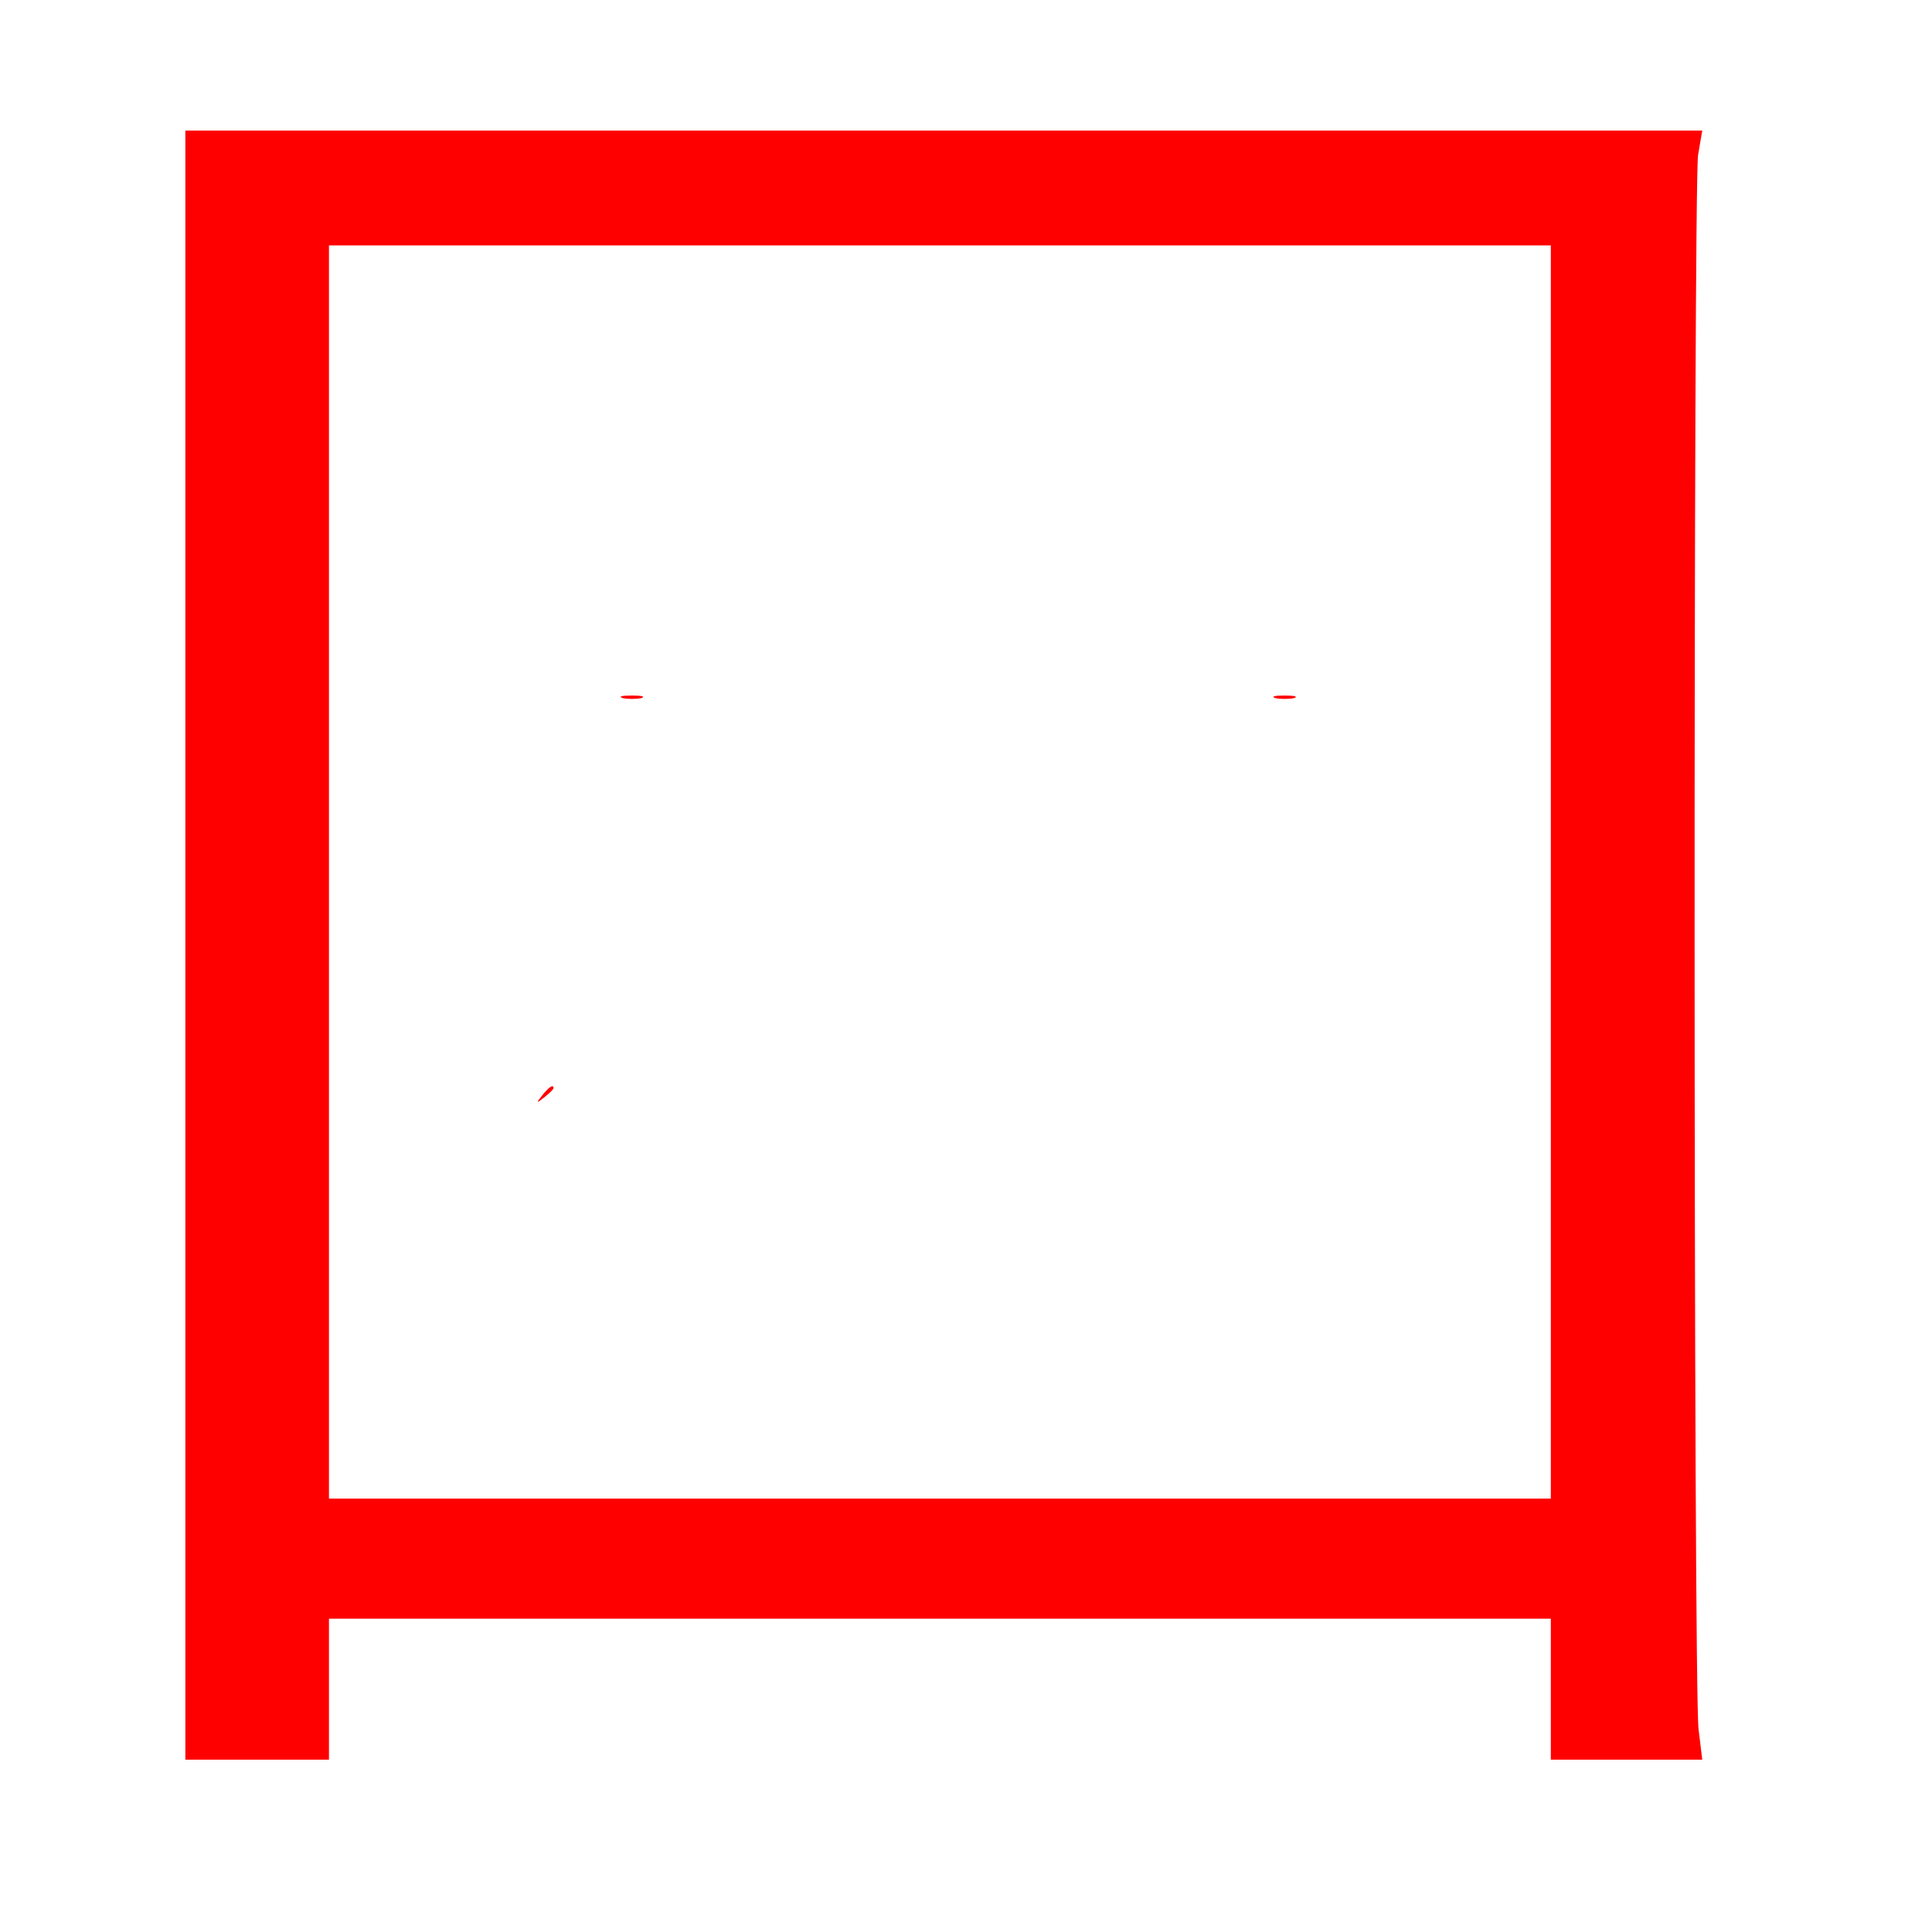
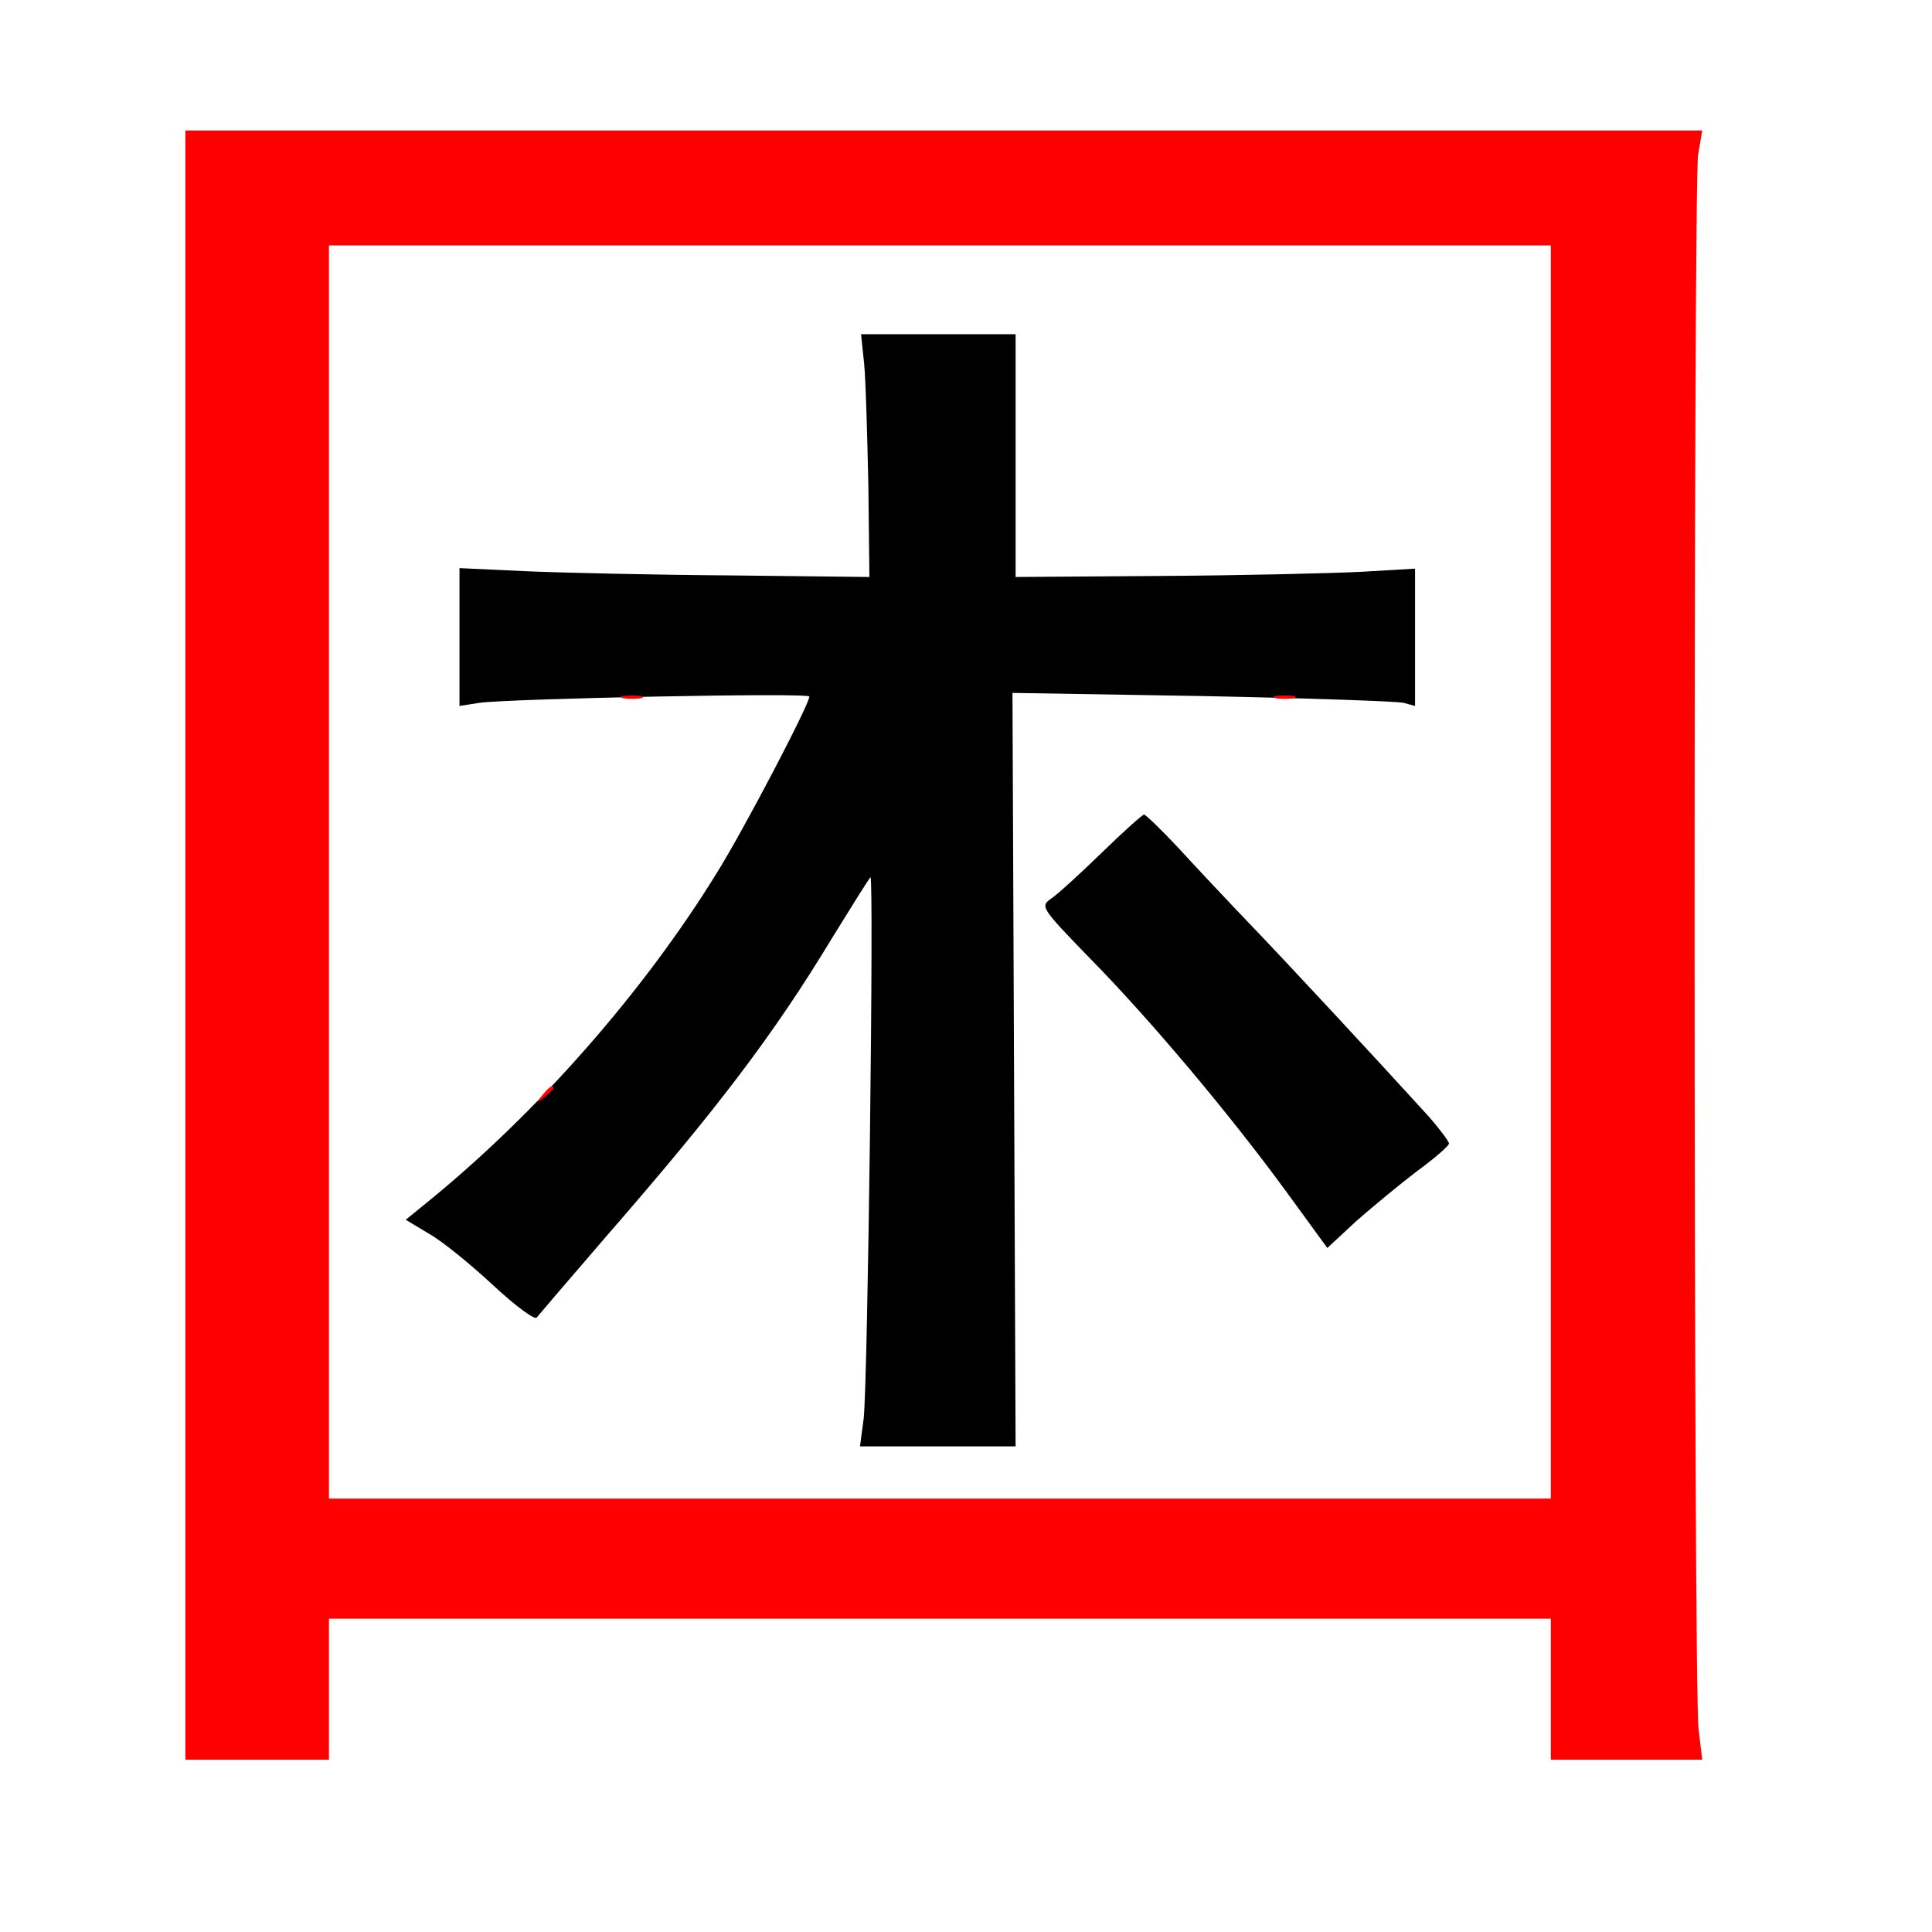
<svg xmlns="http://www.w3.org/2000/svg" version="1.0" width="370pt" height="370pt" viewBox="0 0 370 370" preserveAspectRatio="xMidYMid meet">
  <g transform="translate(0,370) scale(0.1,-0.1)" fill="#000000" stroke="none">
    <path fill="#ffffff" stroke="none" d="M0 1850 l0 -1850 1850 0 1850 0 0 1850 0 1850 -1850 0 -1850 0 0 -1850z" />
+     <path fill="#ff0000" stroke="none" d="M3252 3403 c-9 -64 -9 -2942 1 -3015 l7 -58 -145 0 -145 0 0 135 0 135 -1170 0 -1170 0 0 -135 0 -135 -137 0 -138 0 0 1560 0 1560 1452 0 1453 0 -8 -47z" />
+     <path fill="#ffffff" stroke="none" d="M630 2030 l0 -1200 1170 0 1170 0 0 1200 0 1200 -1170 0 -1170 0 0 -1200z" />
    <path fill="#000000" stroke="none" d="M1945 2828 l0 -233 280 2 c154 1 326 5 383 8 l102 6 0 -131 0 -132 -22 6 c-13 3 -186 9 -386 13 l-363 6 3 -721 3 -722 -149 0 -149 0 7 53 c8 69 20 1043 13 1037 -3 -3 -35 -54 -72 -114 -113 -187 -220 -328 -435 -575 -69 -80 -128 -149 -132 -154 -3 -6 -40 21 -84 62 -42 39 -97 84 -122 98 l-45 27 43 35 c210 171 412 401 552 628 52 83 178 324 178 339 0 8 -575 -4 -632 -12 l-38 -6 0 132 0 132 128 -6 c70 -3 246 -7 392 -8 l265 -3 -2 175 c-2 96 -5 201 -8 233 l-6 57 148 0 148 0 0 -232z" />
    <path fill="#000000" stroke="none" d="M2255 2078 c32 -35 94 -101 139 -148 74 -77 241 -257 342 -368 21 -24 39 -48 39 -52 0 -4 -27 -28 -60 -52 -33 -25 -85 -68 -117 -96 l-56 -52 -78 107 c-108 148 -260 329 -376 447 -95 98 -96 100 -75 115 12 8 56 48 97 88 41 40 78 73 81 73 3 0 32 -28 64 -62z" />
-     <path fill="#ff0000" stroke="none" d="M3252 3403 c-9 -64 -9 -2942 1 -3015 l7 -58 -145 0 -145 0 0 135 0 135 -1170 0 -1170 0 0 -135 0 -135 -137 0 -138 0 0 1560 0 1560 1452 0 1453 0 -8 -47z" />
-     <path fill="#ffffff" stroke="none" d="M630 2030 l0 -1200 1170 0 1170 0 0 1200 0 1200 -1170 0 -1170 0 0 -1200z" />
    <path fill="#ff0000" stroke="none" d="M1228 2363 c-10 -2 -26 -2 -35 0 -10 3 -2 5 17 5 19 0 27 -2 18 -5z" />
    <path fill="#ff0000" stroke="none" d="M2478 2363 c-10 -2 -26 -2 -35 0 -10 3 -2 5 17 5 19 0 27 -2 18 -5z" />
    <path fill="#ff0000" stroke="none" d="M1060 1616 c0 -2 -8 -10 -17 -17 -16 -13 -17 -12 -4 4 13 16 21 21 21 13z" />
  </g>
</svg>
